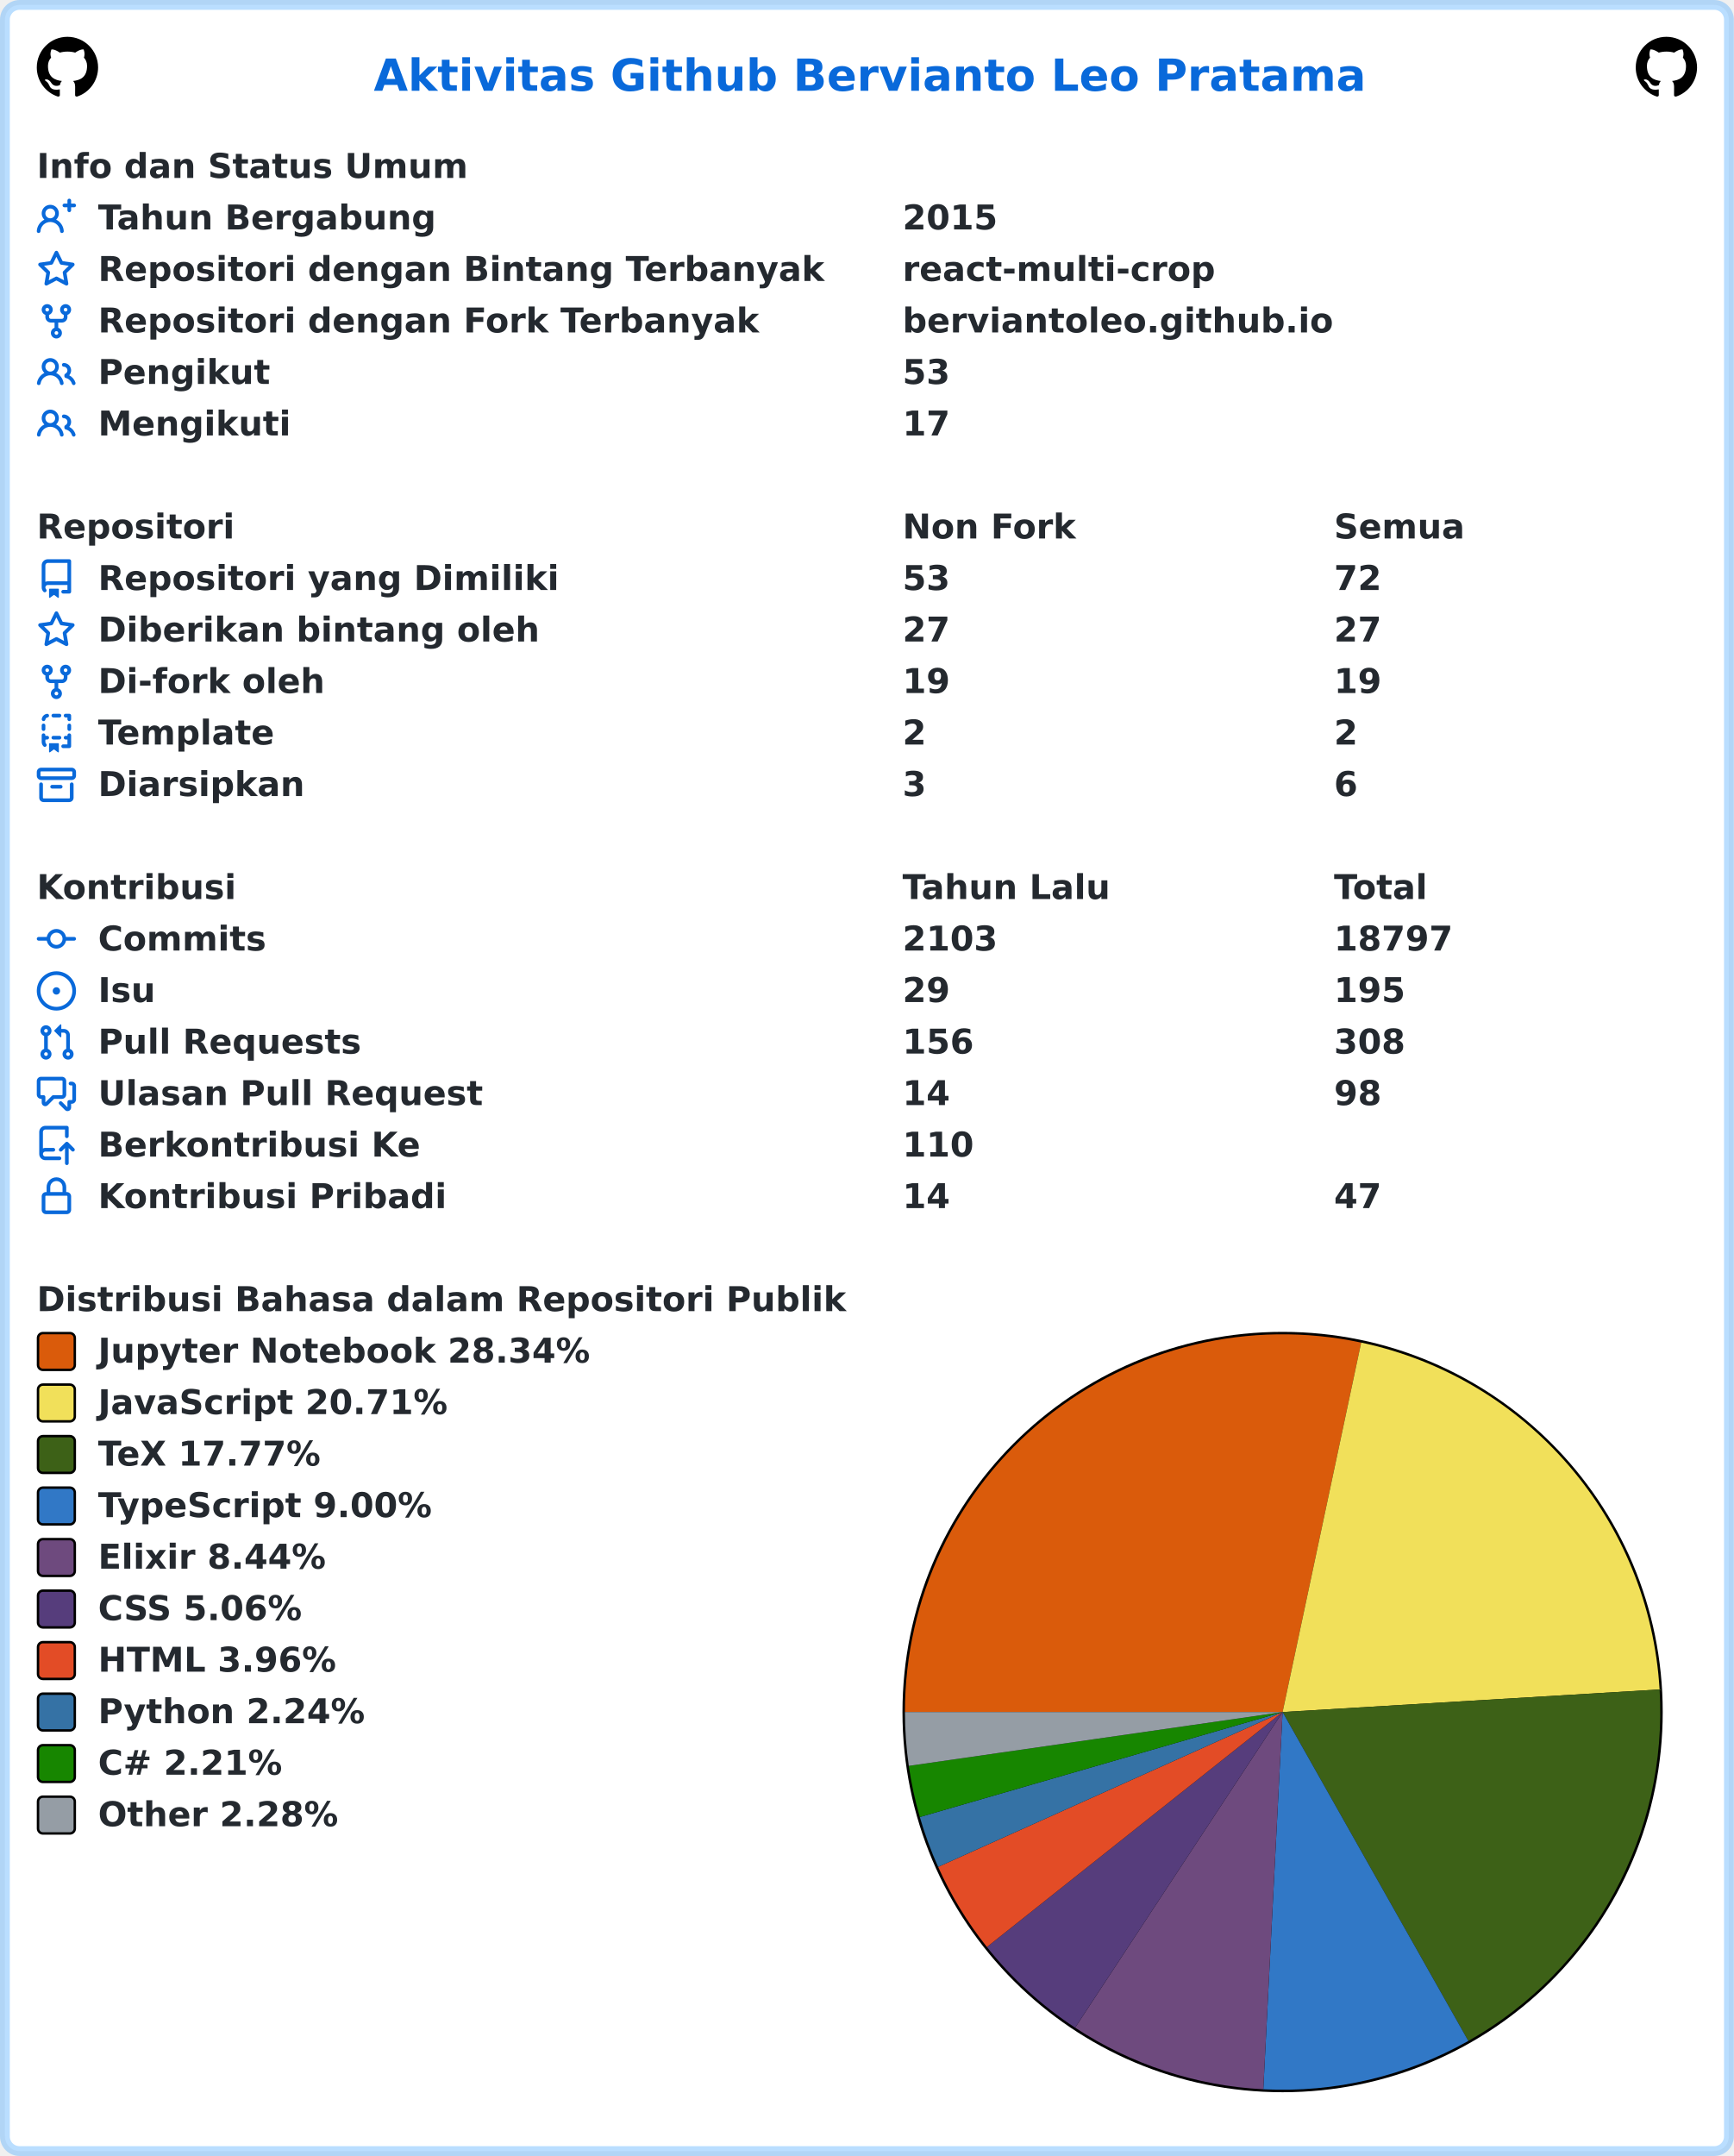
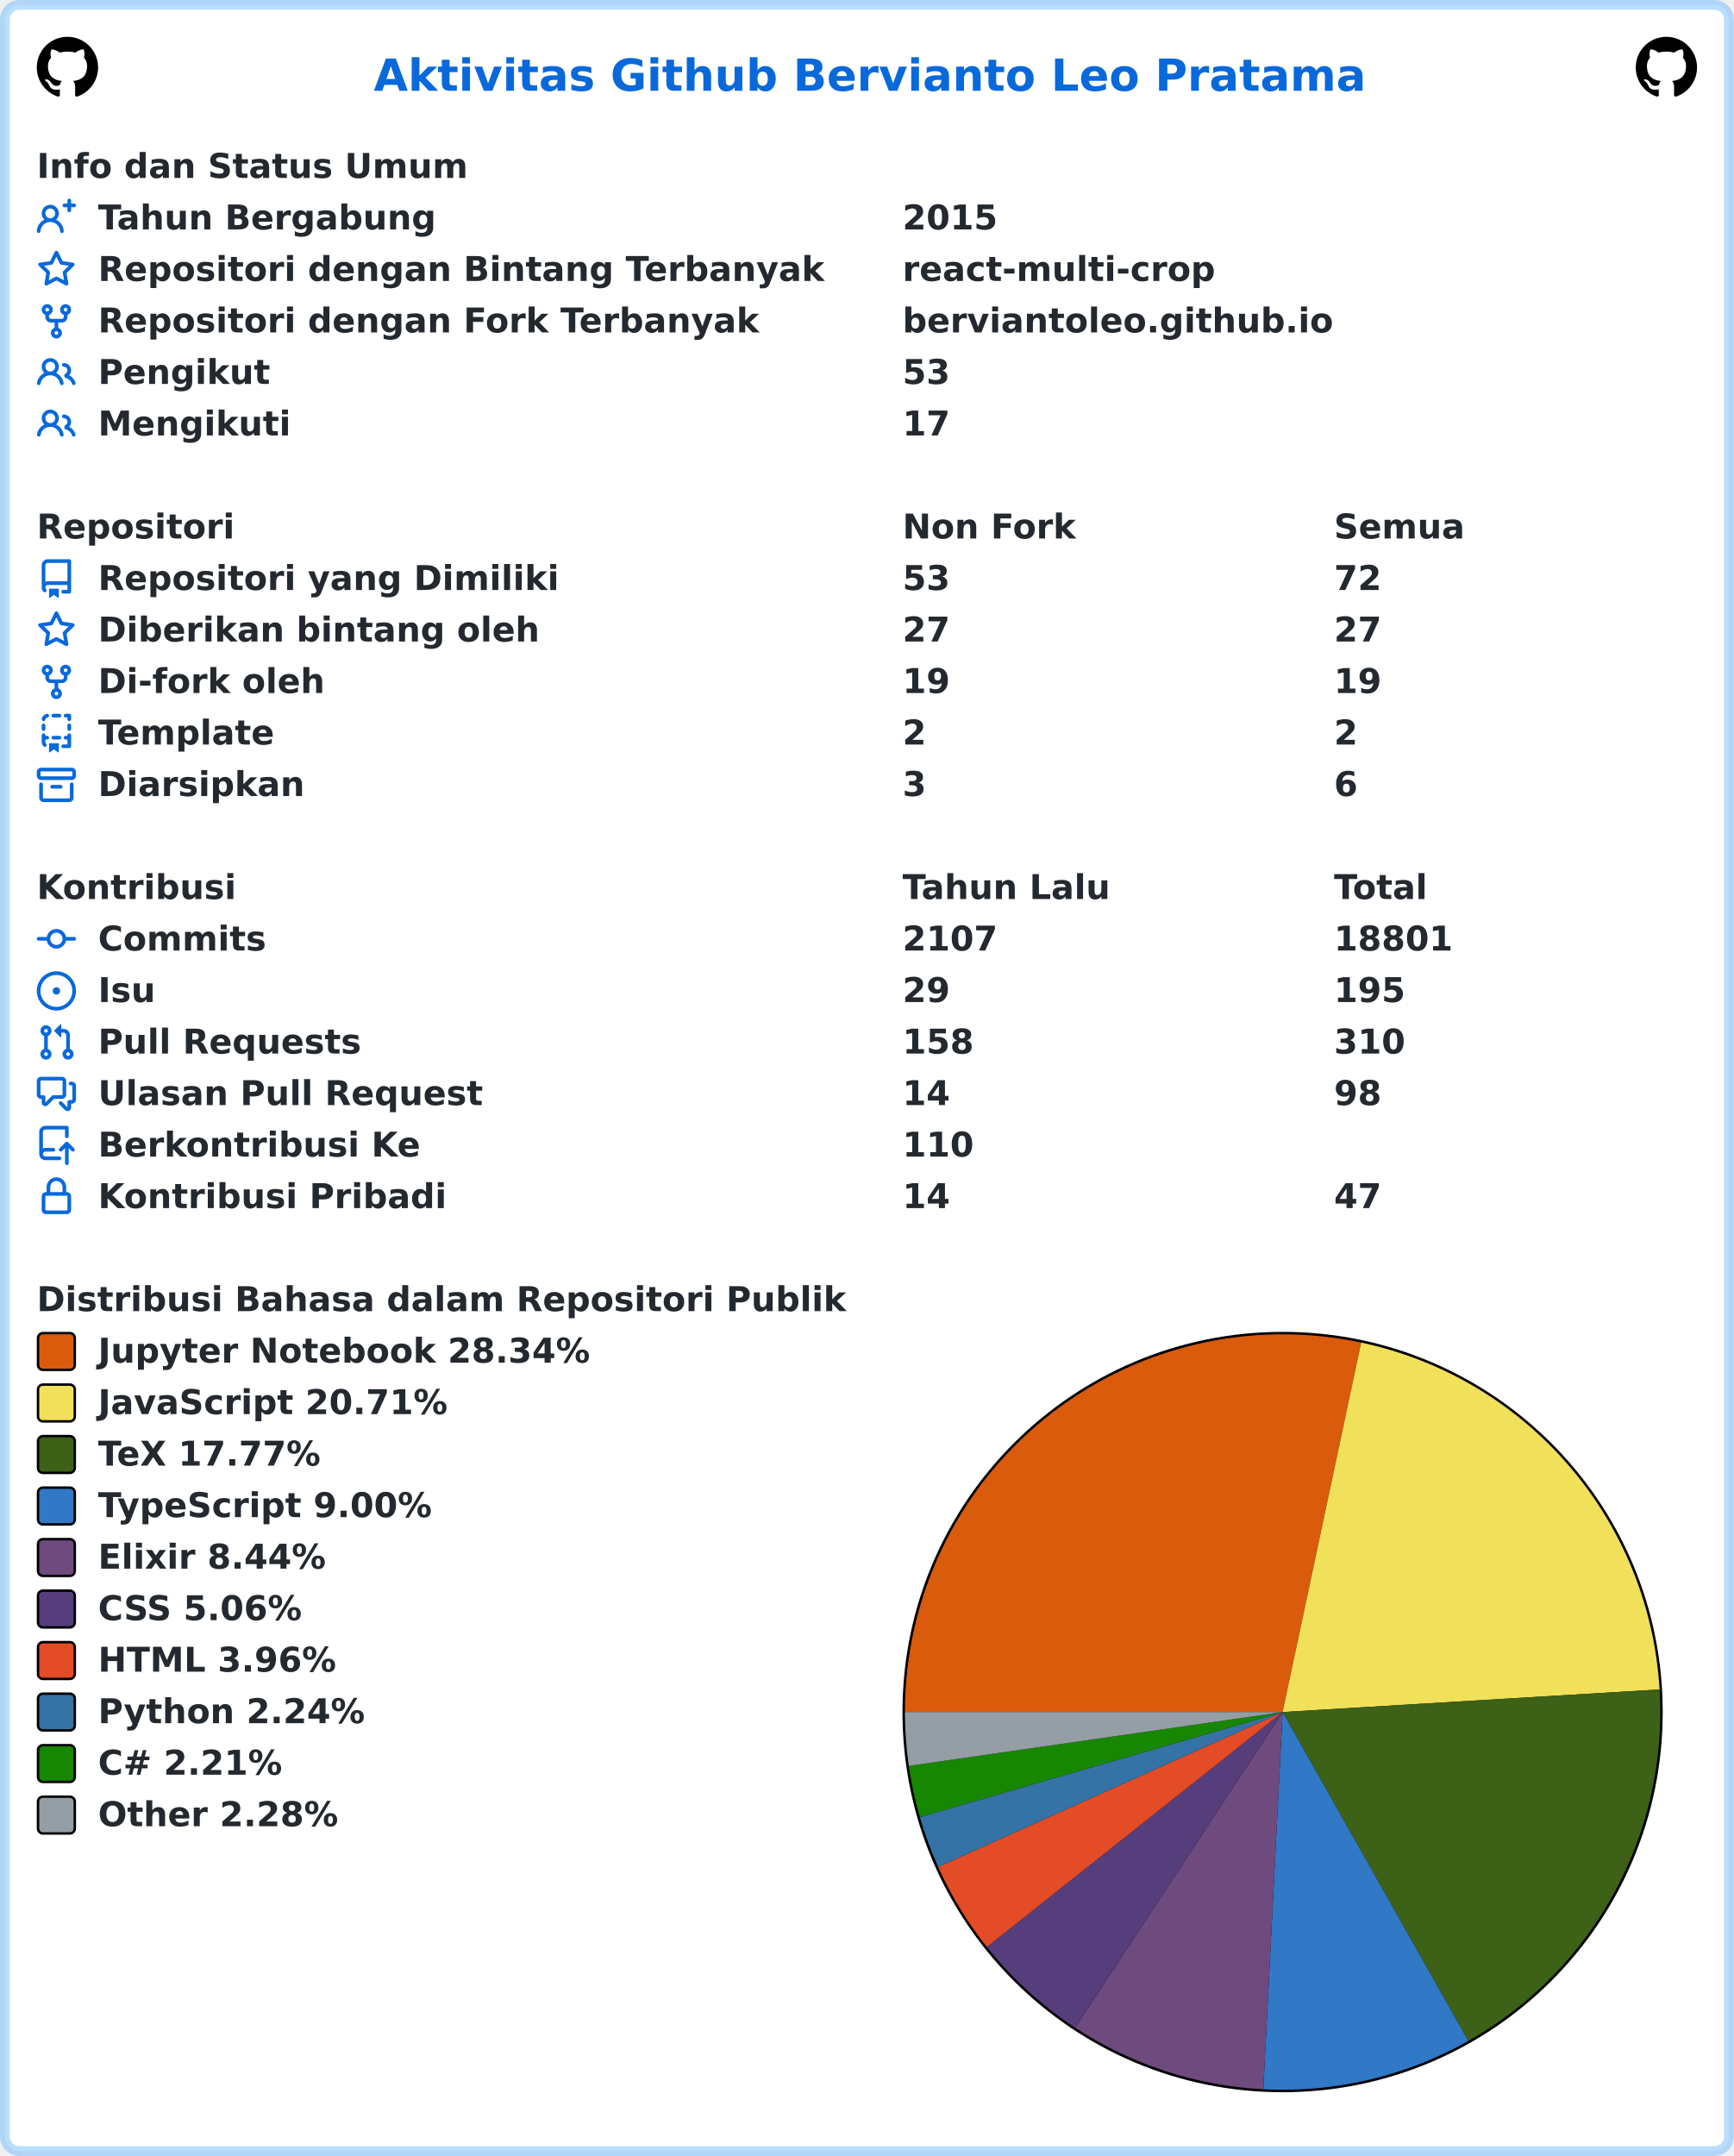
<svg xmlns="http://www.w3.org/2000/svg" width="707" height="879" viewBox="0 0 707 879" lang="id" xml:lang="id">
  <rect x="2" y="2" stroke-width="4" rx="6" width="703" height="875" stroke="rgba(84,174,255,0.4)" fill="#ffffff" />
  <g font-weight="600" font-size="110pt" font-family="Verdana,Geneva,DejaVu Sans,sans-serif" text-rendering="geometricPrecision">
    <text x="1239" y="301" lengthAdjust="spacingAndGlyphs" textLength="3261" transform="scale(0.123)" fill="#0969da">Aktivitas Github Bervianto Leo Pratama</text>
    <svg x="15" y="15" width="25" height="25" viewBox="0 0 16 16">
      <path fill="#000000" fill-rule="evenodd" d="M8 0C3.58 0 0 3.58 0 8c0 3.54 2.29 6.53 5.47 7.59.4.07.55-.17.55-.38 0-.19-.01-.82-.01-1.49-2.01.37-2.53-.49-2.69-.94-.09-.23-.48-.94-.82-1.13-.28-.15-.68-.52-.01-.53.63-.01 1.08.58 1.23.82.72 1.21 1.87.87 2.33.66.07-.52.28-.87.51-1.07-1.78-.2-3.64-.89-3.64-3.95 0-.87.31-1.59.82-2.15-.08-.2-.36-1.02.08-2.12 0 0 .67-.21 2.2.82.64-.18 1.32-.27 2-.27.68 0 1.36.09 2 .27 1.53-1.04 2.2-.82 2.2-.82.44 1.1.16 1.92.08 2.12.51.56.82 1.27.82 2.15 0 3.07-1.87 3.75-3.65 3.95.29.25.54.73.54 1.48 0 1.07-.01 1.93-.01 2.2 0 .21.15.46.55.38A8.013 8.013 0 0016 8c0-4.42-3.58-8-8-8z" />
    </svg>
    <svg x="667" y="15" width="25" height="25" viewBox="0 0 16 16">
      <path fill="#000000" fill-rule="evenodd" d="M8 0C3.58 0 0 3.58 0 8c0 3.54 2.29 6.53 5.47 7.59.4.07.55-.17.55-.38 0-.19-.01-.82-.01-1.49-2.01.37-2.53-.49-2.69-.94-.09-.23-.48-.94-.82-1.13-.28-.15-.68-.52-.01-.53.63-.01 1.08.58 1.23.82.72 1.21 1.87.87 2.33.66.07-.52.28-.87.51-1.07-1.78-.2-3.64-.89-3.64-3.95 0-.87.31-1.59.82-2.15-.08-.2-.36-1.02.08-2.12 0 0 .67-.21 2.2.82.64-.18 1.32-.27 2-.27.68 0 1.36.09 2 .27 1.53-1.04 2.2-.82 2.2-.82.44 1.1.16 1.92.08 2.12.51.56.82 1.27.82 2.15 0 3.07-1.87 3.75-3.65 3.95.29.25.54.73.54 1.48 0 1.07-.01 1.93-.01 2.2 0 .21.15.46.55.38A8.013 8.013 0 0016 8c0-4.42-3.58-8-8-8z" />
    </svg>
    <g transform="translate(0, 60)" fill="#24292f">
      <g transform="translate(15, 0)">
        <g transform="scale(0.095)">
          <text x="0" y="132" textLength="1852" lengthAdjust="spacingAndGlyphs">Info dan Status Umum</text>
        </g>
      </g>
      <g transform="translate(15, 21)">
        <path fill="#0969da" fill-rule="evenodd" d="M13.25 0a.75.75 0 01.75.75V2h1.25a.75.75 0 010 1.5H14v1.25a.75.75 0 01-1.5 0V3.5h-1.25a.75.75 0 010-1.5h1.25V.75a.75.75 0 01.75-.75zM5.5 4a2 2 0 100 4 2 2 0 000-4zm2.4 4.548a3.5 3.5 0 10-4.799 0 5.527 5.527 0 00-3.1 4.66.75.75 0 101.498.085A4.01 4.01 0 015.5 9.5a4.01 4.01 0 014.001 3.793.75.75 0 101.498-.086 5.527 5.527 0 00-3.1-4.659z" />
        <g transform="scale(0.095)">
          <text lengthAdjust="spacingAndGlyphs" textLength="1478" x="263" y="132">Tahun Bergabung</text>
          <text lengthAdjust="spacingAndGlyphs" textLength="420" x="3716" y="132">2015</text>
        </g>
      </g>
      <g transform="translate(15, 42)">
        <path fill="#0969da" fill-rule="evenodd" d="M8 .25a.75.75 0 01.673.418l1.882 3.815 4.21.612a.75.75 0 01.416 1.279l-3.046 2.97.719 4.192a.75.75 0 01-1.088.791L8 12.347l-3.766 1.98a.75.75 0 01-1.088-.79l.72-4.194L.818 6.374a.75.75 0 01.416-1.28l4.21-.611L7.327.668A.75.75 0 018 .25zm0 2.445L6.615 5.5a.75.75 0 01-.564.41l-3.097.45 2.24 2.184a.75.75 0 01.216.664l-.528 3.084 2.769-1.456a.75.75 0 01.698 0l2.77 1.456-.53-3.084a.75.75 0 01.216-.664l2.24-2.183-3.096-.45a.75.75 0 01-.564-.41L8 2.694v.001z" />
        <g transform="scale(0.095)">
          <text lengthAdjust="spacingAndGlyphs" textLength="3126" x="263" y="132">Repositori dengan Bintang Terbanyak</text>
          <text lengthAdjust="spacingAndGlyphs" textLength="1330" x="3716" y="132">react-multi-crop</text>
        </g>
      </g>
      <g transform="translate(15, 63)">
        <path fill="#0969da" fill-rule="evenodd" d="M5 3.25a.75.75 0 11-1.5 0 .75.75 0 011.5 0zm0 2.122a2.25 2.25 0 10-1.5 0v.878A2.25 2.25 0 005.75 8.5h1.5v2.128a2.251 2.251 0 101.5 0V8.5h1.5a2.25 2.25 0 002.25-2.25v-.878a2.25 2.25 0 10-1.5 0v.878a.75.75 0 01-.75.75h-4.5A.75.75 0 015 6.25v-.878zm3.75 7.378a.75.75 0 11-1.5 0 .75.75 0 011.5 0zm3-8.75a.75.75 0 100-1.5.75.75 0 000 1.5z" />
        <g transform="scale(0.095)">
          <text lengthAdjust="spacingAndGlyphs" textLength="2846" x="263" y="132">Repositori dengan Fork Terbanyak</text>
          <text lengthAdjust="spacingAndGlyphs" textLength="1821" x="3716" y="132">berviantoleo.github.io</text>
        </g>
      </g>
      <g transform="translate(15, 84)">
        <path fill="#0969da" fill-rule="evenodd" d="M5.5 3.5a2 2 0 100 4 2 2 0 000-4zM2 5.5a3.5 3.5 0 115.898 2.549 5.507 5.507 0 013.034 4.084.75.75 0 11-1.482.235 4.001 4.001 0 00-7.9 0 .75.75 0 01-1.482-.236A5.507 5.507 0 013.102 8.05 3.49 3.49 0 012 5.5zM11 4a.75.75 0 100 1.5 1.5 1.5 0 01.666 2.844.75.75 0 00-.416.672v.352a.75.75 0 00.574.73c1.2.289 2.162 1.2 2.522 2.372a.75.75 0 101.434-.44 5.01 5.01 0 00-2.56-3.012A3 3 0 0011 4z" />
        <g transform="scale(0.095)">
          <text lengthAdjust="spacingAndGlyphs" textLength="723" x="263" y="132">Pengikut</text>
          <text lengthAdjust="spacingAndGlyphs" textLength="210" x="3716" y="132">53</text>
        </g>
      </g>
      <g transform="translate(15, 105)">
        <path fill="#0969da" fill-rule="evenodd" d="M5.5 3.5a2 2 0 100 4 2 2 0 000-4zM2 5.5a3.5 3.5 0 115.898 2.549 5.507 5.507 0 013.034 4.084.75.75 0 11-1.482.235 4.001 4.001 0 00-7.9 0 .75.75 0 01-1.482-.236A5.507 5.507 0 013.102 8.05 3.49 3.49 0 012 5.5zM11 4a.75.75 0 100 1.5 1.5 1.5 0 01.666 2.844.75.75 0 00-.416.672v.352a.75.75 0 00.574.73c1.2.289 2.162 1.2 2.522 2.372a.75.75 0 101.434-.44 5.01 5.01 0 00-2.56-3.012A3 3 0 0011 4z" />
        <g transform="scale(0.095)">
          <text lengthAdjust="spacingAndGlyphs" textLength="813" x="263" y="132">Mengikuti</text>
          <text lengthAdjust="spacingAndGlyphs" textLength="210" x="3716" y="132">17</text>
        </g>
      </g>
    </g>
    <g transform="translate(0, 207)" fill="#24292f">
      <g transform="translate(15, 0)">
        <g transform="scale(0.095)">
          <text x="0" y="132" textLength="832" lengthAdjust="spacingAndGlyphs">Repositori</text>
          <text x="3716" y="132" textLength="740" lengthAdjust="spacingAndGlyphs">Non Fork</text>
          <text x="5568" y="132" textLength="573" lengthAdjust="spacingAndGlyphs">Semua</text>
        </g>
      </g>
      <g transform="translate(15, 21)">
        <path fill="#0969da" fill-rule="evenodd" d="M2 2.5A2.5 2.5 0 014.5 0h8.75a.75.75 0 01.75.75v12.5a.75.75 0 01-.75.75h-2.5a.75.75 0 110-1.5h1.75v-2h-8a1 1 0 00-.714 1.7.75.75 0 01-1.072 1.05A2.495 2.495 0 012 11.5v-9zm10.5-1V9h-8c-.356 0-.694.074-1 .208V2.5a1 1 0 011-1h8zM5 12.25v3.25a.25.25 0 00.4.2l1.45-1.087a.25.25 0 01.3 0L8.6 15.7a.25.25 0 00.4-.2v-3.25a.25.25 0 00-.25-.25h-3.5a.25.25 0 00-.25.25z" />
        <g transform="scale(0.095)">
          <text lengthAdjust="spacingAndGlyphs" textLength="1962" x="263" y="132">Repositori yang Dimiliki</text>
          <text lengthAdjust="spacingAndGlyphs" textLength="210" x="3716" y="132">53</text>
          <text lengthAdjust="spacingAndGlyphs" textLength="210" x="5568" y="132">72</text>
        </g>
      </g>
      <g transform="translate(15, 42)">
        <path fill="#0969da" fill-rule="evenodd" d="M8 .25a.75.75 0 01.673.418l1.882 3.815 4.21.612a.75.75 0 01.416 1.279l-3.046 2.97.719 4.192a.75.75 0 01-1.088.791L8 12.347l-3.766 1.98a.75.75 0 01-1.088-.79l.72-4.194L.818 6.374a.75.75 0 01.416-1.28l4.21-.611L7.327.668A.75.75 0 018 .25zm0 2.445L6.615 5.5a.75.75 0 01-.564.41l-3.097.45 2.24 2.184a.75.75 0 01.216.664l-.528 3.084 2.769-1.456a.75.75 0 01.698 0l2.77 1.456-.53-3.084a.75.75 0 01.216-.664l2.24-2.183-3.096-.45a.75.75 0 01-.564-.41L8 2.694v.001z" />
        <g transform="scale(0.095)">
          <text lengthAdjust="spacingAndGlyphs" textLength="1887" x="263" y="132">Diberikan bintang oleh</text>
          <text lengthAdjust="spacingAndGlyphs" textLength="210" x="3716" y="132">27</text>
          <text lengthAdjust="spacingAndGlyphs" textLength="210" x="5568" y="132">27</text>
        </g>
      </g>
      <g transform="translate(15, 63)">
        <path fill="#0969da" fill-rule="evenodd" d="M5 3.25a.75.75 0 11-1.5 0 .75.75 0 011.5 0zm0 2.122a2.25 2.25 0 10-1.5 0v.878A2.25 2.25 0 005.75 8.5h1.5v2.128a2.251 2.251 0 101.5 0V8.5h1.5a2.25 2.25 0 002.25-2.25v-.878a2.25 2.25 0 10-1.5 0v.878a.75.75 0 01-.75.75h-4.5A.75.75 0 015 6.25v-.878zm3.75 7.378a.75.75 0 11-1.5 0 .75.75 0 011.5 0zm3-8.75a.75.75 0 100-1.5.75.75 0 000 1.5z" />
        <g transform="scale(0.095)">
          <text lengthAdjust="spacingAndGlyphs" textLength="963" x="263" y="132">Di-fork oleh</text>
          <text lengthAdjust="spacingAndGlyphs" textLength="210" x="3716" y="132">19</text>
          <text lengthAdjust="spacingAndGlyphs" textLength="210" x="5568" y="132">19</text>
        </g>
      </g>
      <g transform="translate(15, 84)">
        <path fill="#0969da" fill-rule="evenodd" d="M6 .75A.75.75 0 016.75 0h2.5a.75.75 0 010 1.5h-2.5A.75.75 0 016 .75zm5 0a.75.75 0 01.75-.75h1.5a.75.75 0 01.75.75v1.5a.75.75 0 01-1.5 0V1.5h-.75A.75.75 0 0111 .75zM4.992.662a.75.75 0 01-.636.848c-.436.063-.783.41-.846.846a.75.75 0 01-1.485-.212A2.501 2.501 0 014.144.025a.75.75 0 01.848.637zM2.75 4a.75.75 0 01.75.75v1.5a.75.75 0 01-1.5 0v-1.5A.75.75 0 012.75 4zm10.5 0a.75.75 0 01.75.75v1.5a.75.75 0 01-1.5 0v-1.5a.75.75 0 01.75-.75zM2.75 8a.75.75 0 01.75.75v.268A1.72 1.72 0 013.75 9h.5a.75.75 0 010 1.5h-.5a.25.25 0 00-.25.25v.75c0 .28.114.532.3.714a.75.75 0 01-1.05 1.072A2.495 2.495 0 012 11.5V8.75A.75.75 0 012.75 8zm10.5 0a.75.75 0 01.75.75v4.5a.75.75 0 01-.75.75h-2.5a.75.75 0 010-1.5h1.75v-2h-.75a.75.75 0 010-1.5h.75v-.25a.75.75 0 01.75-.75zM6 9.75A.75.75 0 016.75 9h2.5a.75.75 0 010 1.5h-2.5A.75.75 0 016 9.75zm-1 2.5v3.25a.25.25 0 00.4.2l1.45-1.087a.25.25 0 01.3 0L8.6 15.7a.25.25 0 00.4-.2v-3.25a.25.25 0 00-.25-.25h-3.5a.25.25 0 00-.25.25z" />
        <g transform="scale(0.095)">
          <text lengthAdjust="spacingAndGlyphs" textLength="783" x="263" y="132">Template</text>
          <text lengthAdjust="spacingAndGlyphs" textLength="105" x="3716" y="132">2</text>
          <text lengthAdjust="spacingAndGlyphs" textLength="105" x="5568" y="132">2</text>
        </g>
      </g>
      <g transform="translate(15, 105)">
        <path fill="#0969da" fill-rule="evenodd" d="M1.75 2.5a.25.25 0 00-.25.25v1.5c0 .138.112.25.25.25h12.5a.25.25 0 00.25-.25v-1.5a.25.25 0 00-.25-.25H1.75zM0 2.75C0 1.784.784 1 1.75 1h12.5c.966 0 1.75.784 1.75 1.75v1.5A1.75 1.75 0 0114.25 6H1.75A1.75 1.75 0 010 4.25v-1.5zM1.75 7a.75.75 0 01.75.75v5.5c0 .138.112.25.25.25h10.5a.25.25 0 00.25-.25v-5.5a.75.75 0 111.5 0v5.5A1.75 1.75 0 0113.25 15H2.75A1.75 1.75 0 011 13.25v-5.5A.75.75 0 011.75 7zm4.5 1a.75.75 0 000 1.5h3.5a.75.75 0 100-1.5h-3.5z" />
        <g transform="scale(0.095)">
          <text lengthAdjust="spacingAndGlyphs" textLength="880" x="263" y="132">Diarsipkan</text>
          <text lengthAdjust="spacingAndGlyphs" textLength="105" x="3716" y="132">3</text>
          <text lengthAdjust="spacingAndGlyphs" textLength="105" x="5568" y="132">6</text>
        </g>
      </g>
    </g>
    <g transform="translate(0, 354)" fill="#24292f">
      <g transform="translate(15, 0)">
        <g transform="scale(0.095)">
          <text x="0" y="132" textLength="834" lengthAdjust="spacingAndGlyphs">Kontribusi</text>
          <text x="3716" y="132" textLength="914" lengthAdjust="spacingAndGlyphs">Tahun Lalu</text>
          <text x="5568" y="132" textLength="414" lengthAdjust="spacingAndGlyphs">Total</text>
        </g>
      </g>
      <g transform="translate(15, 21)">
        <path fill="#0969da" fill-rule="evenodd" d="M10.5 7.75a2.5 2.5 0 11-5 0 2.5 2.5 0 015 0zm1.43.75a4.002 4.002 0 01-7.86 0H.75a.75.75 0 110-1.5h3.32a4.001 4.001 0 017.86 0h3.32a.75.75 0 110 1.5h-3.32z" />
        <g transform="scale(0.095)">
          <text lengthAdjust="spacingAndGlyphs" textLength="734" x="263" y="132">Commits</text>
-           <text lengthAdjust="spacingAndGlyphs" textLength="420" x="3716" y="132">2103</text>
-           <text lengthAdjust="spacingAndGlyphs" textLength="525" x="5568" y="132">18797</text>
+           <text lengthAdjust="spacingAndGlyphs" textLength="420" x="3716" y="132">2107</text>
+           <text lengthAdjust="spacingAndGlyphs" textLength="525" x="5568" y="132">18801</text>
        </g>
      </g>
      <g transform="translate(15, 42)">
        <path fill="#0969da" d="M8 9.5a1.5 1.5 0 100-3 1.5 1.5 0 000 3z" />
        <path fill="#0969da" fill-rule="evenodd" d="M8 0a8 8 0 100 16A8 8 0 008 0zM1.5 8a6.5 6.5 0 1113 0 6.5 6.5 0 01-13 0z" />
        <g transform="scale(0.095)">
          <text lengthAdjust="spacingAndGlyphs" textLength="238" x="263" y="132">Isu</text>
          <text lengthAdjust="spacingAndGlyphs" textLength="210" x="3716" y="132">29</text>
          <text lengthAdjust="spacingAndGlyphs" textLength="315" x="5568" y="132">195</text>
        </g>
      </g>
      <g transform="translate(15, 63)">
        <path fill="#0969da" fill-rule="evenodd" d="M7.177 3.073L9.573.677A.25.25 0 0110 .854v4.792a.25.25 0 01-.427.177L7.177 3.427a.25.25 0 010-.354zM3.75 2.5a.75.75 0 100 1.5.75.75 0 000-1.5zm-2.25.75a2.25 2.25 0 113 2.122v5.256a2.251 2.251 0 11-1.5 0V5.372A2.25 2.25 0 011.5 3.25zM11 2.5h-1V4h1a1 1 0 011 1v5.628a2.251 2.251 0 101.5 0V5A2.5 2.5 0 0011 2.5zm1 10.25a.75.75 0 111.5 0 .75.75 0 01-1.5 0zM3.75 12a.75.75 0 100 1.5.75.75 0 000-1.5z" />
        <g transform="scale(0.095)">
          <text lengthAdjust="spacingAndGlyphs" textLength="1113" x="263" y="132">Pull Requests</text>
-           <text lengthAdjust="spacingAndGlyphs" textLength="315" x="3716" y="132">156</text>
-           <text lengthAdjust="spacingAndGlyphs" textLength="315" x="5568" y="132">308</text>
+           <text lengthAdjust="spacingAndGlyphs" textLength="315" x="3716" y="132">158</text>
+           <text lengthAdjust="spacingAndGlyphs" textLength="315" x="5568" y="132">310</text>
        </g>
      </g>
      <g transform="translate(15, 84)">
        <path fill="#0969da" fill-rule="evenodd" d="M1.5 2.75a.25.25 0 01.25-.25h8.5a.25.25 0 01.25.25v5.5a.25.25 0 01-.25.25h-3.5a.75.75 0 00-.53.22L3.5 11.44V9.25a.75.75 0 00-.75-.75h-1a.25.25 0 01-.25-.25v-5.5zM1.75 1A1.75 1.75 0 000 2.75v5.5C0 9.216.784 10 1.75 10H2v1.543a1.457 1.457 0 002.487 1.03L7.061 10h3.189A1.75 1.75 0 0012 8.25v-5.5A1.75 1.75 0 0010.25 1h-8.5zM14.5 4.75a.25.25 0 00-.25-.25h-.5a.75.75 0 110-1.5h.5c.966 0 1.75.784 1.75 1.75v5.5A1.75 1.75 0 0114.25 12H14v1.543a1.457 1.457 0 01-2.487 1.03L9.22 12.28a.75.75 0 111.06-1.06l2.22 2.22v-2.19a.75.75 0 01.75-.75h1a.25.25 0 00.25-.25v-5.5z" />
        <g transform="scale(0.095)">
          <text lengthAdjust="spacingAndGlyphs" textLength="1640" x="263" y="132">Ulasan Pull Request</text>
          <text lengthAdjust="spacingAndGlyphs" textLength="210" x="3716" y="132">14</text>
          <text lengthAdjust="spacingAndGlyphs" textLength="210" x="5568" y="132">98</text>
        </g>
      </g>
      <g transform="translate(15, 105)">
        <path fill="#0969da" fill-rule="evenodd" d="M1 2.5A2.5 2.5 0 013.5 0h8.75a.75.75 0 01.75.75v3.5a.75.75 0 01-1.5 0V1.5h-8a1 1 0 00-1 1v6.708A2.492 2.492 0 013.5 9h3.25a.75.75 0 010 1.5H3.5a1 1 0 100 2h5.75a.75.75 0 010 1.5H3.5A2.5 2.5 0 011 11.5v-9zm13.23 7.79a.75.75 0 001.06-1.06l-2.505-2.505a.75.75 0 00-1.06 0L9.22 9.229a.75.75 0 001.06 1.061l1.225-1.224v6.184a.75.75 0 001.5 0V9.066l1.224 1.224z" />
        <g transform="scale(0.095)">
          <text lengthAdjust="spacingAndGlyphs" textLength="1366" x="263" y="132">Berkontribusi Ke</text>
          <text lengthAdjust="spacingAndGlyphs" textLength="315" x="3716" y="132">110</text>
        </g>
      </g>
      <g transform="translate(15, 126)">
        <path fill="#0969da" fill-rule="evenodd" d="M4 4v2h-.25A1.75 1.75 0 002 7.75v5.5c0 .966.784 1.75 1.75 1.75h8.5A1.75 1.75 0 0014 13.25v-5.5A1.75 1.75 0 0012.25 6H12V4a4 4 0 10-8 0zm6.5 2V4a2.5 2.5 0 00-5 0v2h5zM12 7.5h.25a.25.25 0 01.25.25v5.5a.25.25 0 01-.25.25h-8.5a.25.25 0 01-.25-.25v-5.5a.25.25 0 01.25-.25H12z" />
        <g transform="scale(0.095)">
          <text lengthAdjust="spacingAndGlyphs" textLength="1456" x="263" y="132">Kontribusi Pribadi</text>
          <text lengthAdjust="spacingAndGlyphs" textLength="210" x="3716" y="132">14</text>
          <text lengthAdjust="spacingAndGlyphs" textLength="210" x="5568" y="132">47</text>
        </g>
      </g>
    </g>
    <g transform="translate(0, 522)" fill="#24292f">
      <g transform="translate(15, 0)">
        <g transform="scale(0.095)">
          <text x="0" y="132" textLength="3438" lengthAdjust="spacingAndGlyphs">Distribusi Bahasa dalam Repositori Publik</text>
        </g>
      </g>
      <g transform="translate(368, 21)">
        <circle cx="155" cy="155" r="155" fill="#000000" />
      </g>
      <g transform="translate(369, 22)">
        <path fill-rule="evenodd" fill="#DA5B0B" d="M 0.0,154 A 154 154 0 0 1 186.042 3.37 L 154,154 Z" />
        <path fill-rule="evenodd" fill="#f1e05a" d="M 186.042,3.37 A 154 154 0 0 1 307.725 144.795 L 154,154 Z" />
        <path fill-rule="evenodd" fill="#3D6117" d="M 307.725,144.795 A 154 154 0 0 1 229.744 288.085 L 154,154 Z" />
        <path fill-rule="evenodd" fill="#3178c6" d="M 229.744,288.085 A 154 154 0 0 1 146.134 307.799 L 154,154 Z" />
        <path fill-rule="evenodd" fill="#6e4a7e" d="M 146.134,307.799 A 154 154 0 0 1 69.393 282.677 L 154,154 Z" />
        <path fill-rule="evenodd" fill="#563d7c" d="M 69.393,282.677 A 154 154 0 0 1 33.414 249.786 L 154,154 Z" />
        <path fill-rule="evenodd" fill="#e34c26" d="M 33.414,249.786 A 154 154 0 0 1 13.534 217.129 L 154,154 Z" />
        <path fill-rule="evenodd" fill="#3572A5" d="M 13.534,217.129 A 154 154 0 0 1 6.068 196.804 L 154,154 Z" />
        <path fill-rule="evenodd" fill="#178600" d="M 6.068,196.804 A 154 154 0 0 1 1.572 175.948 L 154,154 Z" />
        <path fill-rule="evenodd" fill="#959da5" d="M 1.572,175.948 A 154 154 0 0 1 0.0 154 L 154,154 Z" />
      </g>
      <g transform="translate(15, 21)">
        <rect x="0.5" y="0.5" rx="2" width="15" height="15" fill="#DA5B0B" stroke-width="1" stroke="#000000" />
        <text transform="scale(0.095)" x="263" y="132" textLength="2126" lengthAdjust="spacingAndGlyphs">Jupyter Notebook 28.34%</text>
      </g>
      <g transform="translate(15, 42)">
        <rect x="0.5" y="0.5" rx="2" width="15" height="15" fill="#f1e05a" stroke-width="1" stroke="#000000" />
        <text transform="scale(0.095)" x="263" y="132" textLength="1516" lengthAdjust="spacingAndGlyphs">JavaScript 20.71%</text>
      </g>
      <g transform="translate(15, 63)">
        <rect x="0.5" y="0.5" rx="2" width="15" height="15" fill="#3D6117" stroke-width="1" stroke="#000000" />
        <text transform="scale(0.095)" x="263" y="132" textLength="999" lengthAdjust="spacingAndGlyphs">TeX 17.77%</text>
      </g>
      <g transform="translate(15, 84)">
        <rect x="0.5" y="0.5" rx="2" width="15" height="15" fill="#3178c6" stroke-width="1" stroke="#000000" />
        <text transform="scale(0.095)" x="263" y="132" textLength="1462" lengthAdjust="spacingAndGlyphs">TypeScript 9.00%</text>
      </g>
      <g transform="translate(15, 105)">
        <rect x="0.5" y="0.5" rx="2" width="15" height="15" fill="#6e4a7e" stroke-width="1" stroke="#000000" />
        <text transform="scale(0.095)" x="263" y="132" textLength="987" lengthAdjust="spacingAndGlyphs">Elixir 8.44%</text>
      </g>
      <g transform="translate(15, 126)">
        <rect x="0.5" y="0.5" rx="2" width="15" height="15" fill="#563d7c" stroke-width="1" stroke="#000000" />
        <text transform="scale(0.095)" x="263" y="132" textLength="903" lengthAdjust="spacingAndGlyphs">CSS 5.06%</text>
      </g>
      <g transform="translate(15, 147)">
        <rect x="0.5" y="0.5" rx="2" width="15" height="15" fill="#e34c26" stroke-width="1" stroke="#000000" />
        <text transform="scale(0.095)" x="263" y="132" textLength="1036" lengthAdjust="spacingAndGlyphs">HTML 3.96%</text>
      </g>
      <g transform="translate(15, 168)">
        <rect x="0.5" y="0.5" rx="2" width="15" height="15" fill="#3572A5" stroke-width="1" stroke="#000000" />
        <text transform="scale(0.095)" x="263" y="132" textLength="1149" lengthAdjust="spacingAndGlyphs">Python 2.24%</text>
      </g>
      <g transform="translate(15, 189)">
        <rect x="0.5" y="0.5" rx="2" width="15" height="15" fill="#178600" stroke-width="1" stroke="#000000" />
        <text transform="scale(0.095)" x="263" y="132" textLength="831" lengthAdjust="spacingAndGlyphs">C# 2.21%</text>
      </g>
      <g transform="translate(15, 210)">
        <rect x="0.5" y="0.5" rx="2" width="15" height="15" fill="#959da5" stroke-width="1" stroke="#000000" />
        <text transform="scale(0.095)" x="263" y="132" textLength="1047" lengthAdjust="spacingAndGlyphs">Other 2.28%</text>
      </g>
    </g>
  </g>
</svg>
